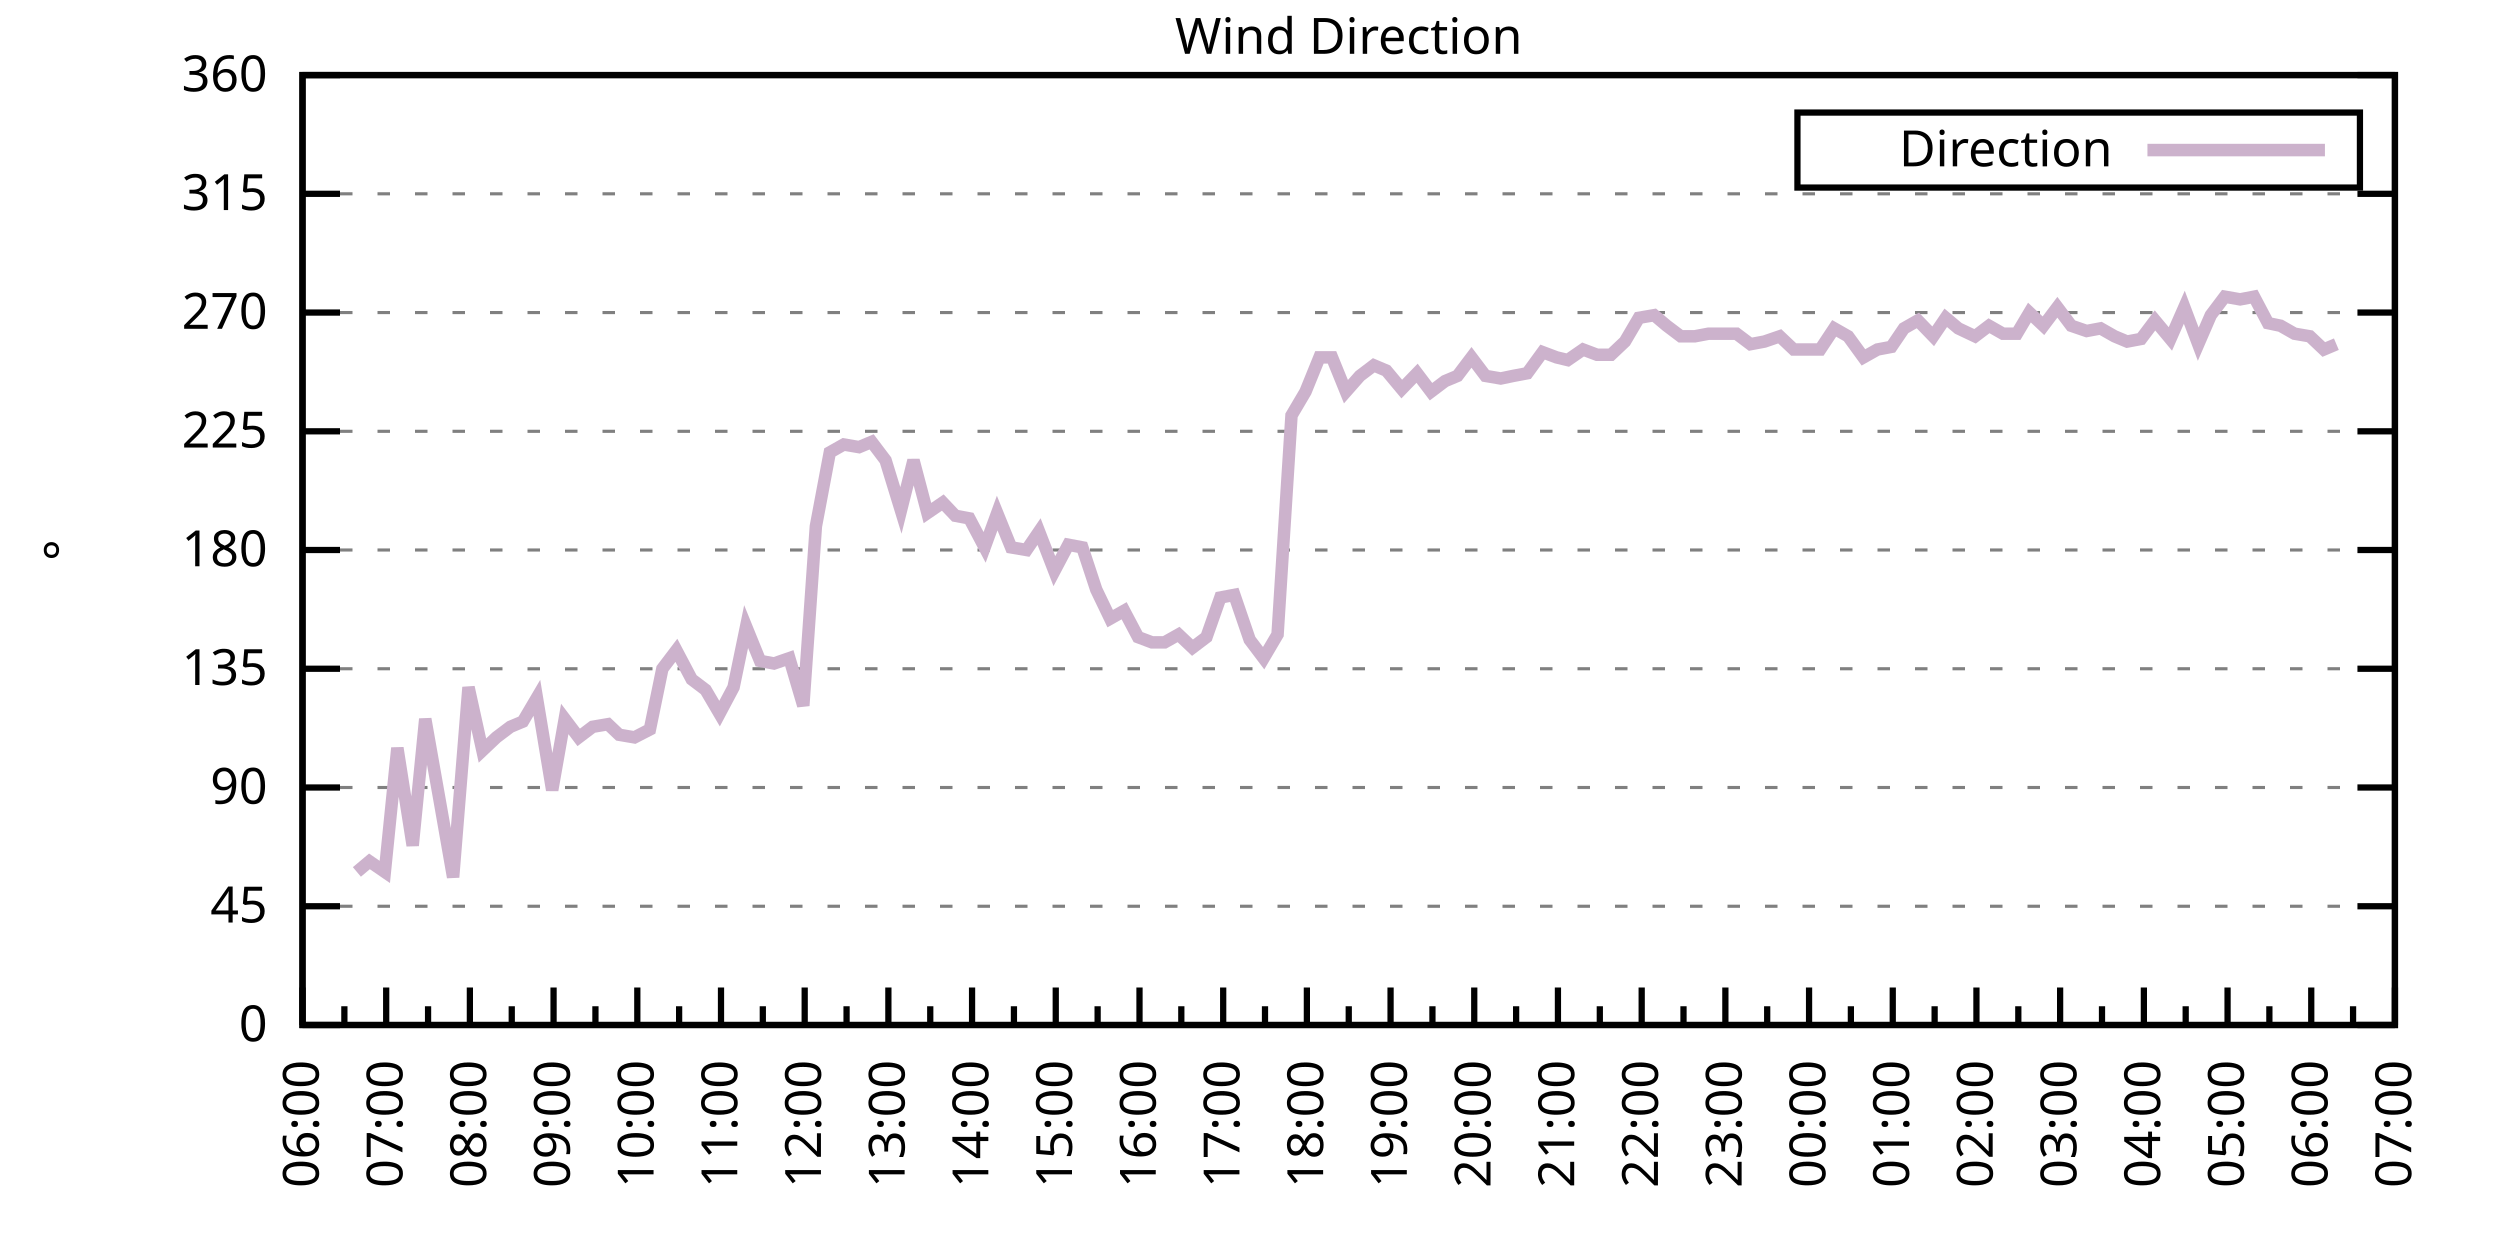
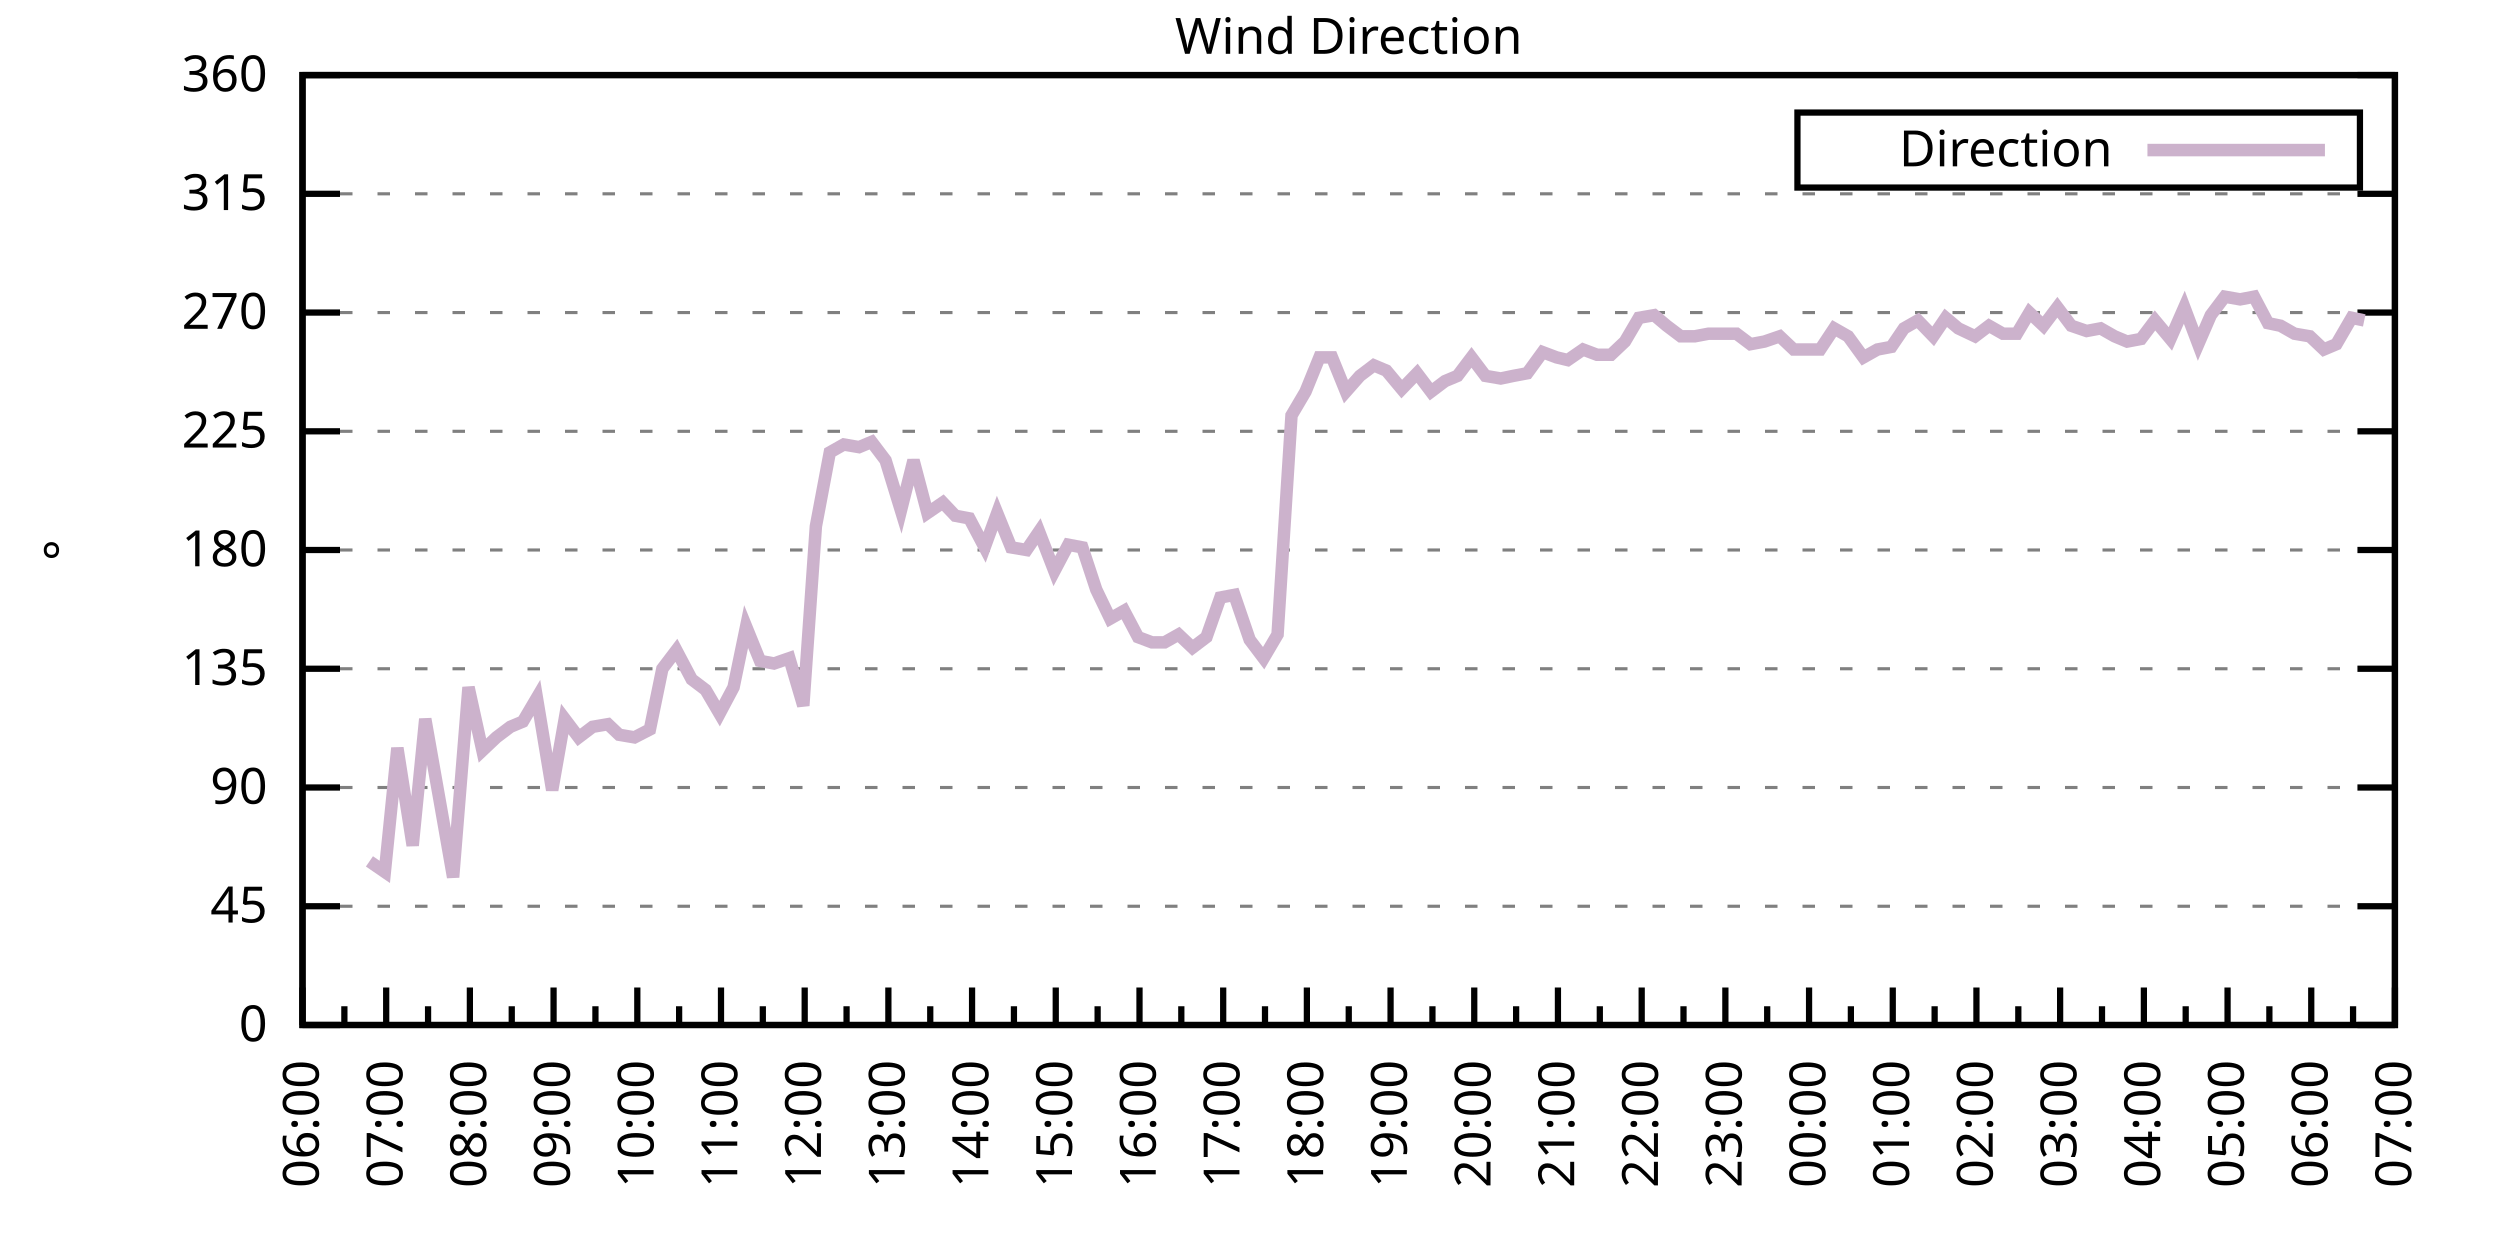
<svg xmlns="http://www.w3.org/2000/svg" xmlns:xlink="http://www.w3.org/1999/xlink" width="400" height="200" viewBox="0 0 400 200">
  <g id="gnuplot_canvas">
    <rect x="0" y="0" width="400" height="200" fill="none" />
    <defs>
      <circle id="gpDot" r="0.5" stroke-width="0.5" stroke="currentColor" />
      <path id="gpPt0" stroke-width="0.333" stroke="currentColor" d="M-1,0 h2 M0,-1 v2" />
      <path id="gpPt1" stroke-width="0.333" stroke="currentColor" d="M-1,-1 L1,1 M1,-1 L-1,1" />
      <path id="gpPt2" stroke-width="0.333" stroke="currentColor" d="M-1,0 L1,0 M0,-1 L0,1 M-1,-1 L1,1 M-1,1 L1,-1" />
      <rect id="gpPt3" stroke-width="0.333" stroke="currentColor" x="-1" y="-1" width="2" height="2" />
      <rect id="gpPt4" stroke-width="0.333" stroke="currentColor" fill="currentColor" x="-1" y="-1" width="2" height="2" />
      <circle id="gpPt5" stroke-width="0.333" stroke="currentColor" cx="0" cy="0" r="1" />
      <use xlink:href="#gpPt5" id="gpPt6" fill="currentColor" stroke="none" />
      <path id="gpPt7" stroke-width="0.333" stroke="currentColor" d="M0,-1.33 L-1.33,0.67 L1.33,0.67 z" />
      <use xlink:href="#gpPt7" id="gpPt8" fill="currentColor" stroke="none" />
      <use xlink:href="#gpPt7" id="gpPt9" stroke="currentColor" transform="rotate(180)" />
      <use xlink:href="#gpPt9" id="gpPt10" fill="currentColor" stroke="none" />
      <use xlink:href="#gpPt3" id="gpPt11" stroke="currentColor" transform="rotate(45)" />
      <use xlink:href="#gpPt11" id="gpPt12" fill="currentColor" stroke="none" />
      <path id="gpPt13" stroke-width="0.333" stroke="currentColor" d="M0,1.330 L1.265,0.411 L0.782,-1.067 L-0.782,-1.076 L-1.265,0.411 z" />
      <use xlink:href="#gpPt13" id="gpPt14" fill="currentColor" stroke="none" />
      <filter id="textbox" filterUnits="objectBoundingBox" x="0" y="0" height="1" width="1">
        <feFlood flood-color="white" flood-opacity="1" result="bgnd" />
        <feComposite in="SourceGraphic" in2="bgnd" operator="atop" />
      </filter>
      <filter id="greybox" filterUnits="objectBoundingBox" x="0" y="0" height="1" width="1">
        <feFlood flood-color="lightgrey" flood-opacity="1" result="grey" />
        <feComposite in="SourceGraphic" in2="grey" operator="atop" />
      </filter>
    </defs>
    <g fill="none" color="white" stroke="currentColor" stroke-width="1.00" stroke-linecap="butt" stroke-linejoin="miter">
</g>
    <g fill="none" color="black" stroke="currentColor" stroke-width="1.00" stroke-linecap="butt" stroke-linejoin="miter">
      <g stroke="none" shape-rendering="crispEdges">
        <polygon fill="rgb(255, 255, 255)" points="48.40,164.00 383.18,164.00 383.18,12.02 48.40,12.02 " />
      </g>
    </g>
    <g fill="none" color="black" stroke="currentColor" stroke-width="1.00" stroke-linecap="butt" stroke-linejoin="miter">
</g>
    <g fill="none" color="black" stroke="black" stroke-width="0.50" stroke-linecap="butt" stroke-linejoin="miter">
</g>
    <g fill="none" color="gray" stroke="currentColor" stroke-width="0.50" stroke-linecap="butt" stroke-linejoin="miter">
      <path stroke="gray" stroke-dasharray="2,4" class="gridline" d="M48.40,164.00 L383.19,164.00  " />
    </g>
    <g fill="none" color="gray" stroke="gray" stroke-width="1.00" stroke-linecap="butt" stroke-linejoin="miter">
</g>
    <g fill="none" color="black" stroke="currentColor" stroke-width="1.00" stroke-linecap="butt" stroke-linejoin="miter">
      <path stroke="black" d="M48.40,164.00 L54.40,164.00 M383.19,164.00 L377.19,164.00  " />
      <g transform="translate(42.80,166.60)" stroke="none" fill="black" font-family="Sans" font-size="8.00" text-anchor="end">
        <text>
          <tspan font-family="Sans"> 0</tspan>
        </text>
      </g>
    </g>
    <g fill="none" color="black" stroke="currentColor" stroke-width="1.00" stroke-linecap="butt" stroke-linejoin="miter">
</g>
    <g fill="none" color="black" stroke="black" stroke-width="0.50" stroke-linecap="butt" stroke-linejoin="miter">
</g>
    <g fill="none" color="gray" stroke="currentColor" stroke-width="0.50" stroke-linecap="butt" stroke-linejoin="miter">
      <path stroke="gray" stroke-dasharray="2,4" class="gridline" d="M48.40,145.00 L383.19,145.00  " />
    </g>
    <g fill="none" color="gray" stroke="gray" stroke-width="1.00" stroke-linecap="butt" stroke-linejoin="miter">
</g>
    <g fill="none" color="black" stroke="currentColor" stroke-width="1.00" stroke-linecap="butt" stroke-linejoin="miter">
      <path stroke="black" d="M48.40,145.00 L54.40,145.00 M383.19,145.00 L377.19,145.00  " />
      <g transform="translate(42.80,147.60)" stroke="none" fill="black" font-family="Sans" font-size="8.00" text-anchor="end">
        <text>
          <tspan font-family="Sans"> 45</tspan>
        </text>
      </g>
    </g>
    <g fill="none" color="black" stroke="currentColor" stroke-width="1.00" stroke-linecap="butt" stroke-linejoin="miter">
</g>
    <g fill="none" color="black" stroke="black" stroke-width="0.50" stroke-linecap="butt" stroke-linejoin="miter">
</g>
    <g fill="none" color="gray" stroke="currentColor" stroke-width="0.50" stroke-linecap="butt" stroke-linejoin="miter">
      <path stroke="gray" stroke-dasharray="2,4" class="gridline" d="M48.40,126.00 L383.19,126.00  " />
    </g>
    <g fill="none" color="gray" stroke="gray" stroke-width="1.00" stroke-linecap="butt" stroke-linejoin="miter">
</g>
    <g fill="none" color="black" stroke="currentColor" stroke-width="1.00" stroke-linecap="butt" stroke-linejoin="miter">
      <path stroke="black" d="M48.40,126.00 L54.40,126.00 M383.19,126.00 L377.19,126.00  " />
      <g transform="translate(42.80,128.60)" stroke="none" fill="black" font-family="Sans" font-size="8.00" text-anchor="end">
        <text>
          <tspan font-family="Sans"> 90</tspan>
        </text>
      </g>
    </g>
    <g fill="none" color="black" stroke="currentColor" stroke-width="1.00" stroke-linecap="butt" stroke-linejoin="miter">
</g>
    <g fill="none" color="black" stroke="black" stroke-width="0.50" stroke-linecap="butt" stroke-linejoin="miter">
</g>
    <g fill="none" color="gray" stroke="currentColor" stroke-width="0.50" stroke-linecap="butt" stroke-linejoin="miter">
      <path stroke="gray" stroke-dasharray="2,4" class="gridline" d="M48.40,107.00 L383.19,107.00  " />
    </g>
    <g fill="none" color="gray" stroke="gray" stroke-width="1.00" stroke-linecap="butt" stroke-linejoin="miter">
</g>
    <g fill="none" color="black" stroke="currentColor" stroke-width="1.00" stroke-linecap="butt" stroke-linejoin="miter">
      <path stroke="black" d="M48.40,107.00 L54.40,107.00 M383.19,107.00 L377.19,107.00  " />
      <g transform="translate(42.80,109.60)" stroke="none" fill="black" font-family="Sans" font-size="8.00" text-anchor="end">
        <text>
          <tspan font-family="Sans"> 135</tspan>
        </text>
      </g>
    </g>
    <g fill="none" color="black" stroke="currentColor" stroke-width="1.00" stroke-linecap="butt" stroke-linejoin="miter">
</g>
    <g fill="none" color="black" stroke="black" stroke-width="0.50" stroke-linecap="butt" stroke-linejoin="miter">
</g>
    <g fill="none" color="gray" stroke="currentColor" stroke-width="0.50" stroke-linecap="butt" stroke-linejoin="miter">
      <path stroke="gray" stroke-dasharray="2,4" class="gridline" d="M48.40,88.00 L383.19,88.00  " />
    </g>
    <g fill="none" color="gray" stroke="gray" stroke-width="1.00" stroke-linecap="butt" stroke-linejoin="miter">
</g>
    <g fill="none" color="black" stroke="currentColor" stroke-width="1.00" stroke-linecap="butt" stroke-linejoin="miter">
      <path stroke="black" d="M48.40,88.00 L54.40,88.00 M383.19,88.00 L377.19,88.00  " />
      <g transform="translate(42.80,90.60)" stroke="none" fill="black" font-family="Sans" font-size="8.00" text-anchor="end">
        <text>
          <tspan font-family="Sans"> 180</tspan>
        </text>
      </g>
    </g>
    <g fill="none" color="black" stroke="currentColor" stroke-width="1.00" stroke-linecap="butt" stroke-linejoin="miter">
</g>
    <g fill="none" color="black" stroke="black" stroke-width="0.50" stroke-linecap="butt" stroke-linejoin="miter">
</g>
    <g fill="none" color="gray" stroke="currentColor" stroke-width="0.50" stroke-linecap="butt" stroke-linejoin="miter">
      <path stroke="gray" stroke-dasharray="2,4" class="gridline" d="M48.40,69.01 L383.19,69.01  " />
    </g>
    <g fill="none" color="gray" stroke="gray" stroke-width="1.00" stroke-linecap="butt" stroke-linejoin="miter">
</g>
    <g fill="none" color="black" stroke="currentColor" stroke-width="1.00" stroke-linecap="butt" stroke-linejoin="miter">
      <path stroke="black" d="M48.40,69.01 L54.40,69.01 M383.19,69.01 L377.19,69.01  " />
      <g transform="translate(42.80,71.61)" stroke="none" fill="black" font-family="Sans" font-size="8.00" text-anchor="end">
        <text>
          <tspan font-family="Sans"> 225</tspan>
        </text>
      </g>
    </g>
    <g fill="none" color="black" stroke="currentColor" stroke-width="1.00" stroke-linecap="butt" stroke-linejoin="miter">
</g>
    <g fill="none" color="black" stroke="black" stroke-width="0.50" stroke-linecap="butt" stroke-linejoin="miter">
</g>
    <g fill="none" color="gray" stroke="currentColor" stroke-width="0.50" stroke-linecap="butt" stroke-linejoin="miter">
      <path stroke="gray" stroke-dasharray="2,4" class="gridline" d="M48.40,50.01 L383.19,50.01  " />
    </g>
    <g fill="none" color="gray" stroke="gray" stroke-width="1.00" stroke-linecap="butt" stroke-linejoin="miter">
</g>
    <g fill="none" color="black" stroke="currentColor" stroke-width="1.00" stroke-linecap="butt" stroke-linejoin="miter">
      <path stroke="black" d="M48.40,50.01 L54.40,50.01 M383.19,50.01 L377.19,50.01  " />
      <g transform="translate(42.80,52.61)" stroke="none" fill="black" font-family="Sans" font-size="8.00" text-anchor="end">
        <text>
          <tspan font-family="Sans"> 270</tspan>
        </text>
      </g>
    </g>
    <g fill="none" color="black" stroke="currentColor" stroke-width="1.00" stroke-linecap="butt" stroke-linejoin="miter">
</g>
    <g fill="none" color="black" stroke="black" stroke-width="0.50" stroke-linecap="butt" stroke-linejoin="miter">
</g>
    <g fill="none" color="gray" stroke="currentColor" stroke-width="0.50" stroke-linecap="butt" stroke-linejoin="miter">
      <path stroke="gray" stroke-dasharray="2,4" class="gridline" d="M48.40,31.01 L383.19,31.01  " />
    </g>
    <g fill="none" color="gray" stroke="gray" stroke-width="1.00" stroke-linecap="butt" stroke-linejoin="miter">
</g>
    <g fill="none" color="black" stroke="currentColor" stroke-width="1.00" stroke-linecap="butt" stroke-linejoin="miter">
      <path stroke="black" d="M48.40,31.01 L54.40,31.01 M383.19,31.01 L377.19,31.01  " />
      <g transform="translate(42.80,33.61)" stroke="none" fill="black" font-family="Sans" font-size="8.00" text-anchor="end">
        <text>
          <tspan font-family="Sans"> 315</tspan>
        </text>
      </g>
    </g>
    <g fill="none" color="black" stroke="currentColor" stroke-width="1.00" stroke-linecap="butt" stroke-linejoin="miter">
</g>
    <g fill="none" color="black" stroke="black" stroke-width="0.50" stroke-linecap="butt" stroke-linejoin="miter">
</g>
    <g fill="none" color="gray" stroke="currentColor" stroke-width="0.50" stroke-linecap="butt" stroke-linejoin="miter">
      <path stroke="gray" stroke-dasharray="2,4" class="gridline" d="M48.40,12.01 L383.19,12.01  " />
    </g>
    <g fill="none" color="gray" stroke="gray" stroke-width="1.00" stroke-linecap="butt" stroke-linejoin="miter">
</g>
    <g fill="none" color="black" stroke="currentColor" stroke-width="1.00" stroke-linecap="butt" stroke-linejoin="miter">
      <path stroke="black" d="M48.40,12.01 L54.40,12.01 M383.19,12.01 L377.19,12.01  " />
      <g transform="translate(42.80,14.61)" stroke="none" fill="black" font-family="Sans" font-size="8.00" text-anchor="end">
        <text>
          <tspan font-family="Sans"> 360</tspan>
        </text>
      </g>
    </g>
    <g fill="none" color="black" stroke="currentColor" stroke-width="1.00" stroke-linecap="butt" stroke-linejoin="miter">
      <path stroke="black" d="M48.40,164.00 L48.40,158.00  " />
      <g transform="translate(51.00,169.60) rotate(270)" stroke="none" fill="black" font-family="Sans" font-size="8.00" text-anchor="end">
        <text>
          <tspan font-family="Sans">06:00</tspan>
        </text>
      </g>
    </g>
    <g fill="none" color="black" stroke="currentColor" stroke-width="1.00" stroke-linecap="butt" stroke-linejoin="miter">
      <path stroke="black" d="M55.10,164.00 L55.10,161.00 M61.79,164.00 L61.79,158.00  " />
      <g transform="translate(64.39,169.60) rotate(270)" stroke="none" fill="black" font-family="Sans" font-size="8.00" text-anchor="end">
        <text>
          <tspan font-family="Sans">07:00</tspan>
        </text>
      </g>
    </g>
    <g fill="none" color="black" stroke="currentColor" stroke-width="1.00" stroke-linecap="butt" stroke-linejoin="miter">
      <path stroke="black" d="M68.49,164.00 L68.49,161.00 M75.18,164.00 L75.18,158.00  " />
      <g transform="translate(77.78,169.60) rotate(270)" stroke="none" fill="black" font-family="Sans" font-size="8.00" text-anchor="end">
        <text>
          <tspan font-family="Sans">08:00</tspan>
        </text>
      </g>
    </g>
    <g fill="none" color="black" stroke="currentColor" stroke-width="1.00" stroke-linecap="butt" stroke-linejoin="miter">
      <path stroke="black" d="M81.88,164.00 L81.88,161.00 M88.57,164.00 L88.57,158.00  " />
      <g transform="translate(91.17,169.60) rotate(270)" stroke="none" fill="black" font-family="Sans" font-size="8.00" text-anchor="end">
        <text>
          <tspan font-family="Sans">09:00</tspan>
        </text>
      </g>
    </g>
    <g fill="none" color="black" stroke="currentColor" stroke-width="1.00" stroke-linecap="butt" stroke-linejoin="miter">
      <path stroke="black" d="M95.27,164.00 L95.27,161.00 M101.97,164.00 L101.97,158.00  " />
      <g transform="translate(104.57,169.60) rotate(270)" stroke="none" fill="black" font-family="Sans" font-size="8.00" text-anchor="end">
        <text>
          <tspan font-family="Sans">10:00</tspan>
        </text>
      </g>
    </g>
    <g fill="none" color="black" stroke="currentColor" stroke-width="1.00" stroke-linecap="butt" stroke-linejoin="miter">
      <path stroke="black" d="M108.66,164.00 L108.66,161.00 M115.36,164.00 L115.36,158.00  " />
      <g transform="translate(117.96,169.60) rotate(270)" stroke="none" fill="black" font-family="Sans" font-size="8.00" text-anchor="end">
        <text>
          <tspan font-family="Sans">11:00</tspan>
        </text>
      </g>
    </g>
    <g fill="none" color="black" stroke="currentColor" stroke-width="1.00" stroke-linecap="butt" stroke-linejoin="miter">
      <path stroke="black" d="M122.05,164.00 L122.05,161.00 M128.75,164.00 L128.75,158.00  " />
      <g transform="translate(131.35,169.60) rotate(270)" stroke="none" fill="black" font-family="Sans" font-size="8.00" text-anchor="end">
        <text>
          <tspan font-family="Sans">12:00</tspan>
        </text>
      </g>
    </g>
    <g fill="none" color="black" stroke="currentColor" stroke-width="1.00" stroke-linecap="butt" stroke-linejoin="miter">
      <path stroke="black" d="M135.45,164.00 L135.45,161.00 M142.14,164.00 L142.14,158.00  " />
      <g transform="translate(144.74,169.60) rotate(270)" stroke="none" fill="black" font-family="Sans" font-size="8.00" text-anchor="end">
        <text>
          <tspan font-family="Sans">13:00</tspan>
        </text>
      </g>
    </g>
    <g fill="none" color="black" stroke="currentColor" stroke-width="1.00" stroke-linecap="butt" stroke-linejoin="miter">
      <path stroke="black" d="M148.84,164.00 L148.84,161.00 M155.53,164.00 L155.53,158.00  " />
      <g transform="translate(158.13,169.60) rotate(270)" stroke="none" fill="black" font-family="Sans" font-size="8.00" text-anchor="end">
        <text>
          <tspan font-family="Sans">14:00</tspan>
        </text>
      </g>
    </g>
    <g fill="none" color="black" stroke="currentColor" stroke-width="1.00" stroke-linecap="butt" stroke-linejoin="miter">
      <path stroke="black" d="M162.23,164.00 L162.23,161.00 M168.92,164.00 L168.92,158.00  " />
      <g transform="translate(171.52,169.60) rotate(270)" stroke="none" fill="black" font-family="Sans" font-size="8.00" text-anchor="end">
        <text>
          <tspan font-family="Sans">15:00</tspan>
        </text>
      </g>
    </g>
    <g fill="none" color="black" stroke="currentColor" stroke-width="1.00" stroke-linecap="butt" stroke-linejoin="miter">
      <path stroke="black" d="M175.62,164.00 L175.62,161.00 M182.32,164.00 L182.32,158.00  " />
      <g transform="translate(184.92,169.60) rotate(270)" stroke="none" fill="black" font-family="Sans" font-size="8.00" text-anchor="end">
        <text>
          <tspan font-family="Sans">16:00</tspan>
        </text>
      </g>
    </g>
    <g fill="none" color="black" stroke="currentColor" stroke-width="1.00" stroke-linecap="butt" stroke-linejoin="miter">
      <path stroke="black" d="M189.01,164.00 L189.01,161.00 M195.71,164.00 L195.71,158.00  " />
      <g transform="translate(198.31,169.60) rotate(270)" stroke="none" fill="black" font-family="Sans" font-size="8.00" text-anchor="end">
        <text>
          <tspan font-family="Sans">17:00</tspan>
        </text>
      </g>
    </g>
    <g fill="none" color="black" stroke="currentColor" stroke-width="1.00" stroke-linecap="butt" stroke-linejoin="miter">
      <path stroke="black" d="M202.40,164.00 L202.40,161.00 M209.10,164.00 L209.10,158.00  " />
      <g transform="translate(211.70,169.60) rotate(270)" stroke="none" fill="black" font-family="Sans" font-size="8.00" text-anchor="end">
        <text>
          <tspan font-family="Sans">18:00</tspan>
        </text>
      </g>
    </g>
    <g fill="none" color="black" stroke="currentColor" stroke-width="1.00" stroke-linecap="butt" stroke-linejoin="miter">
      <path stroke="black" d="M215.80,164.00 L215.80,161.00 M222.49,164.00 L222.49,158.00  " />
      <g transform="translate(225.09,169.60) rotate(270)" stroke="none" fill="black" font-family="Sans" font-size="8.00" text-anchor="end">
        <text>
          <tspan font-family="Sans">19:00</tspan>
        </text>
      </g>
    </g>
    <g fill="none" color="black" stroke="currentColor" stroke-width="1.00" stroke-linecap="butt" stroke-linejoin="miter">
      <path stroke="black" d="M229.19,164.00 L229.19,161.00 M235.88,164.00 L235.88,158.00  " />
      <g transform="translate(238.48,169.60) rotate(270)" stroke="none" fill="black" font-family="Sans" font-size="8.00" text-anchor="end">
        <text>
          <tspan font-family="Sans">20:00</tspan>
        </text>
      </g>
    </g>
    <g fill="none" color="black" stroke="currentColor" stroke-width="1.00" stroke-linecap="butt" stroke-linejoin="miter">
      <path stroke="black" d="M242.58,164.00 L242.58,161.00 M249.27,164.00 L249.27,158.00  " />
      <g transform="translate(251.87,169.60) rotate(270)" stroke="none" fill="black" font-family="Sans" font-size="8.00" text-anchor="end">
        <text>
          <tspan font-family="Sans">21:00</tspan>
        </text>
      </g>
    </g>
    <g fill="none" color="black" stroke="currentColor" stroke-width="1.00" stroke-linecap="butt" stroke-linejoin="miter">
      <path stroke="black" d="M255.97,164.00 L255.97,161.00 M262.67,164.00 L262.67,158.00  " />
      <g transform="translate(265.27,169.60) rotate(270)" stroke="none" fill="black" font-family="Sans" font-size="8.00" text-anchor="end">
        <text>
          <tspan font-family="Sans">22:00</tspan>
        </text>
      </g>
    </g>
    <g fill="none" color="black" stroke="currentColor" stroke-width="1.00" stroke-linecap="butt" stroke-linejoin="miter">
      <path stroke="black" d="M269.36,164.00 L269.36,161.00 M276.06,164.00 L276.06,158.00  " />
      <g transform="translate(278.66,169.60) rotate(270)" stroke="none" fill="black" font-family="Sans" font-size="8.00" text-anchor="end">
        <text>
          <tspan font-family="Sans">23:00</tspan>
        </text>
      </g>
    </g>
    <g fill="none" color="black" stroke="currentColor" stroke-width="1.00" stroke-linecap="butt" stroke-linejoin="miter">
      <path stroke="black" d="M282.75,164.00 L282.75,161.00 M289.45,164.00 L289.45,158.00  " />
      <g transform="translate(292.05,169.60) rotate(270)" stroke="none" fill="black" font-family="Sans" font-size="8.00" text-anchor="end">
        <text>
          <tspan font-family="Sans">00:00</tspan>
        </text>
      </g>
    </g>
    <g fill="none" color="black" stroke="currentColor" stroke-width="1.00" stroke-linecap="butt" stroke-linejoin="miter">
      <path stroke="black" d="M296.14,164.00 L296.14,161.00 M302.84,164.00 L302.84,158.00  " />
      <g transform="translate(305.44,169.60) rotate(270)" stroke="none" fill="black" font-family="Sans" font-size="8.00" text-anchor="end">
        <text>
          <tspan font-family="Sans">01:00</tspan>
        </text>
      </g>
    </g>
    <g fill="none" color="black" stroke="currentColor" stroke-width="1.00" stroke-linecap="butt" stroke-linejoin="miter">
      <path stroke="black" d="M309.54,164.00 L309.54,161.00 M316.23,164.00 L316.23,158.00  " />
      <g transform="translate(318.83,169.60) rotate(270)" stroke="none" fill="black" font-family="Sans" font-size="8.00" text-anchor="end">
        <text>
          <tspan font-family="Sans">02:00</tspan>
        </text>
      </g>
    </g>
    <g fill="none" color="black" stroke="currentColor" stroke-width="1.00" stroke-linecap="butt" stroke-linejoin="miter">
      <path stroke="black" d="M322.93,164.00 L322.93,161.00 M329.62,164.00 L329.62,158.00  " />
      <g transform="translate(332.22,169.60) rotate(270)" stroke="none" fill="black" font-family="Sans" font-size="8.00" text-anchor="end">
        <text>
          <tspan font-family="Sans">03:00</tspan>
        </text>
      </g>
    </g>
    <g fill="none" color="black" stroke="currentColor" stroke-width="1.00" stroke-linecap="butt" stroke-linejoin="miter">
      <path stroke="black" d="M336.32,164.00 L336.32,161.00 M343.02,164.00 L343.02,158.00  " />
      <g transform="translate(345.62,169.60) rotate(270)" stroke="none" fill="black" font-family="Sans" font-size="8.00" text-anchor="end">
        <text>
          <tspan font-family="Sans">04:00</tspan>
        </text>
      </g>
    </g>
    <g fill="none" color="black" stroke="currentColor" stroke-width="1.00" stroke-linecap="butt" stroke-linejoin="miter">
      <path stroke="black" d="M349.71,164.00 L349.71,161.00 M356.41,164.00 L356.41,158.00  " />
      <g transform="translate(359.01,169.60) rotate(270)" stroke="none" fill="black" font-family="Sans" font-size="8.00" text-anchor="end">
        <text>
          <tspan font-family="Sans">05:00</tspan>
        </text>
      </g>
    </g>
    <g fill="none" color="black" stroke="currentColor" stroke-width="1.00" stroke-linecap="butt" stroke-linejoin="miter">
      <path stroke="black" d="M363.10,164.00 L363.10,161.00 M369.80,164.00 L369.80,158.00  " />
      <g transform="translate(372.40,169.60) rotate(270)" stroke="none" fill="black" font-family="Sans" font-size="8.00" text-anchor="end">
        <text>
          <tspan font-family="Sans">06:00</tspan>
        </text>
      </g>
    </g>
    <g fill="none" color="black" stroke="currentColor" stroke-width="1.00" stroke-linecap="butt" stroke-linejoin="miter">
      <path stroke="black" d="M376.49,164.00 L376.49,161.00 M383.19,164.00 L383.19,158.00  " />
      <g transform="translate(385.79,169.60) rotate(270)" stroke="none" fill="black" font-family="Sans" font-size="8.00" text-anchor="end">
        <text>
          <tspan font-family="Sans">07:00</tspan>
        </text>
      </g>
    </g>
    <g fill="none" color="black" stroke="currentColor" stroke-width="1.00" stroke-linecap="butt" stroke-linejoin="miter">
</g>
    <g fill="none" color="black" stroke="currentColor" stroke-width="1.00" stroke-linecap="butt" stroke-linejoin="miter">
      <path stroke="black" d="M48.40,12.01 L48.40,164.00 L383.19,164.00 L383.19,12.01 L48.40,12.01 Z  " />
    </g>
    <g fill="none" color="black" stroke="currentColor" stroke-width="1.00" stroke-linecap="butt" stroke-linejoin="miter">
      <g transform="translate(12.80,88.01) rotate(270)" stroke="none" fill="black" font-family="Sans" font-size="8.00" text-anchor="middle">
        <text>
          <tspan font-family="Sans">°</tspan>
        </text>
      </g>
    </g>
    <g fill="none" color="black" stroke="currentColor" stroke-width="1.00" stroke-linecap="butt" stroke-linejoin="miter">
</g>
    <g fill="none" color="black" stroke="currentColor" stroke-width="1.00" stroke-linecap="butt" stroke-linejoin="miter">
      <path stroke="black" d="M287.59,30.01 L287.59,18.01 L377.59,18.01 L377.59,30.01 L287.59,30.01 Z  " />
    </g>
    <g id="Wind_direction_plot_1">
      <g fill="none" color="white" stroke="black" stroke-width="2.00" stroke-linecap="butt" stroke-linejoin="miter">
</g>
      <g fill="none" color="black" stroke="currentColor" stroke-width="2.00" stroke-linecap="butt" stroke-linejoin="miter">
        <g transform="translate(337.99,26.61)" stroke="none" fill="black" font-family="Sans" font-size="8.00" text-anchor="end">
          <text>
            <tspan font-family="Sans">Direction</tspan>
          </text>
        </g>
      </g>
      <g fill="none" color="black" stroke="currentColor" stroke-width="2.00" stroke-linecap="butt" stroke-linejoin="miter">
-         <path stroke="rgb(204, 178, 204)" d="M343.59,24.01 L371.99,24.01 M57.10,139.51 L59.11,137.82 L61.57,139.51 L63.58,119.67 L66.03,135.29 L68.04,115.03   L70.50,128.96 L72.50,140.36 L74.96,109.96 L77.19,120.09 L79.42,117.98 L81.66,116.29 L83.66,115.45 L85.90,111.65   L88.35,126.42 L90.36,115.03 L92.59,117.98 L94.82,116.29 L97.28,115.87 L99.06,117.56 L101.52,117.98 L103.98,116.71   L105.98,107.00 L108.22,104.05 L110.67,108.69 L112.90,110.38 L115.13,114.18 L117.37,109.96 L119.38,100.25 L121.61,105.74   L123.84,106.16 L126.29,105.31 L128.53,112.91 L130.54,84.21 L132.77,72.38 L135.00,71.12 L137.45,71.54 L139.46,70.70   L141.69,73.65 L144.15,81.67 L146.16,73.65 L148.39,82.09 L150.85,80.41 L152.85,82.52 L155.09,82.94 L157.54,87.58   L159.55,82.09 L161.78,87.58 L164.24,88.00 L166.25,85.05 L168.70,91.38 L170.93,87.16 L173.17,87.58 L175.40,94.34   L177.63,98.98 L179.86,97.72 L182.09,101.94 L184.32,102.78 L186.33,102.78 L188.57,101.52 L190.80,103.63 L193.03,101.94   L195.26,95.60 L197.49,95.18 L199.95,102.36 L202.18,105.31 L204.41,101.52 L206.64,66.47 L208.88,62.67 L211.11,57.18   L213.12,57.18 L215.35,62.67 L217.58,60.14 L219.81,58.45 L221.82,59.30 L224.28,62.25 L226.73,59.72 L228.96,62.67   L231.20,60.98 L233.20,60.14 L235.44,57.18 L237.67,60.14 L240.12,60.56 L242.13,60.14 L244.36,59.72 L246.82,56.34   L249.05,57.18 L250.84,57.61 L253.29,55.92 L255.52,56.76 L257.76,56.76 L259.99,54.65 L262.22,50.85 L264.67,50.43   L266.68,52.12 L268.92,53.81 L271.15,53.81 L273.38,53.39 L275.61,53.39 L277.84,53.39 L280.07,55.07 L282.31,54.65   L284.76,53.81 L286.99,55.92 L289.23,55.92 L291.23,55.92 L293.47,52.54 L295.70,53.81 L298.15,57.18 L300.39,55.92   L302.62,55.50 L304.63,52.54 L306.86,51.27 L309.31,53.81 L311.32,50.85 L313.33,52.54 L316.01,53.81 L318.24,52.12   L320.47,53.39 L322.70,53.39 L324.71,50.01 L326.95,52.12 L329.18,49.16 L331.41,52.12 L333.86,52.96 L336.10,52.54   L338.33,53.81 L340.34,54.65 L342.57,54.23 L344.80,51.27 L347.26,54.23 L349.49,49.16 L351.72,55.07 L353.73,50.43   L355.96,47.47 L358.42,47.90 L360.65,47.47 L362.88,51.70 L364.89,52.12 L367.12,53.39 L369.58,53.81 L371.81,55.92   L373.82,55.07  " />
+         <path stroke="rgb(204, 178, 204)" d="M343.59,24.01 L371.99,24.01 M59.11,137.82 L61.57,139.51 L63.58,119.67 L66.03,135.29 L68.04,115.03 L70.50,128.96   L72.50,140.36 L74.96,109.96 L77.19,120.09 L79.42,117.98 L81.66,116.29 L83.66,115.45 L85.90,111.65 L88.35,126.42   L90.36,115.03 L92.59,117.98 L94.82,116.29 L97.28,115.87 L99.06,117.56 L101.52,117.98 L103.98,116.71 L105.98,107.00   L108.22,104.05 L110.67,108.69 L112.90,110.38 L115.13,114.18 L117.37,109.96 L119.38,100.25 L121.61,105.74 L123.84,106.16   L126.29,105.31 L128.53,112.91 L130.54,84.21 L132.77,72.38 L135.00,71.12 L137.45,71.54 L139.46,70.70 L141.69,73.65   L144.15,81.67 L146.16,73.65 L148.39,82.09 L150.85,80.41 L152.85,82.52 L155.09,82.94 L157.54,87.58 L159.55,82.09   L161.78,87.58 L164.24,88.00 L166.25,85.05 L168.70,91.38 L170.93,87.16 L173.17,87.58 L175.40,94.34 L177.63,98.98   L179.86,97.72 L182.09,101.94 L184.32,102.78 L186.33,102.78 L188.57,101.52 L190.80,103.63 L193.03,101.94 L195.26,95.60   L197.49,95.18 L199.95,102.36 L202.18,105.31 L204.41,101.52 L206.64,66.47 L208.88,62.67 L211.11,57.18 L213.12,57.18   L215.35,62.67 L217.58,60.14 L219.81,58.45 L221.82,59.30 L224.28,62.25 L226.73,59.72 L228.96,62.67 L231.20,60.98   L233.20,60.14 L235.44,57.18 L237.67,60.14 L240.12,60.56 L242.13,60.14 L244.36,59.72 L246.82,56.34 L249.05,57.18   L250.84,57.61 L253.29,55.92 L255.52,56.76 L257.76,56.76 L259.99,54.65 L262.22,50.85 L264.67,50.43 L266.68,52.12   L268.92,53.81 L271.15,53.81 L273.38,53.39 L275.61,53.39 L277.84,53.39 L280.07,55.07 L282.31,54.65 L284.76,53.81   L286.99,55.92 L289.23,55.92 L291.23,55.92 L293.47,52.54 L295.70,53.81 L298.15,57.18 L300.39,55.92 L302.62,55.50   L304.63,52.54 L306.86,51.27 L309.31,53.81 L311.32,50.85 L313.33,52.54 L316.01,53.81 L318.24,52.12 L320.47,53.39   L322.70,53.39 L324.71,50.01 L326.95,52.12 L329.18,49.16 L331.41,52.12 L333.86,52.96 L336.10,52.54 L338.33,53.81   L340.34,54.65 L342.57,54.23 L344.80,51.27 L347.26,54.23 L349.49,49.16 L351.72,55.07 L353.73,50.43 L355.96,47.47   L358.42,47.90 L360.65,47.47 L362.88,51.70 L364.89,52.12 L367.12,53.39 L369.58,53.81 L371.81,55.92 L373.82,55.07   L376.27,50.85 L378.28,51.27  " />
      </g>
    </g>
    <g fill="none" color="black" stroke="currentColor" stroke-width="2.00" stroke-linecap="butt" stroke-linejoin="miter">
</g>
    <g fill="none" color="black" stroke="black" stroke-width="1.00" stroke-linecap="butt" stroke-linejoin="miter">
</g>
    <g fill="none" color="black" stroke="currentColor" stroke-width="1.00" stroke-linecap="butt" stroke-linejoin="miter">
      <path stroke="black" d="M48.40,12.01 L48.40,164.00 L383.19,164.00 L383.19,12.01 L48.40,12.01 Z  " />
    </g>
    <g fill="none" color="black" stroke="currentColor" stroke-width="1.00" stroke-linecap="butt" stroke-linejoin="miter">
      <g transform="translate(215.79,8.61)" stroke="none" fill="black" font-family="Sans" font-size="8.00" text-anchor="middle">
        <text>
          <tspan font-family="Sans">Wind Direction</tspan>
        </text>
      </g>
    </g>
    <g fill="none" color="black" stroke="currentColor" stroke-width="1.00" stroke-linecap="butt" stroke-linejoin="miter">
</g>
  </g>
</svg>
